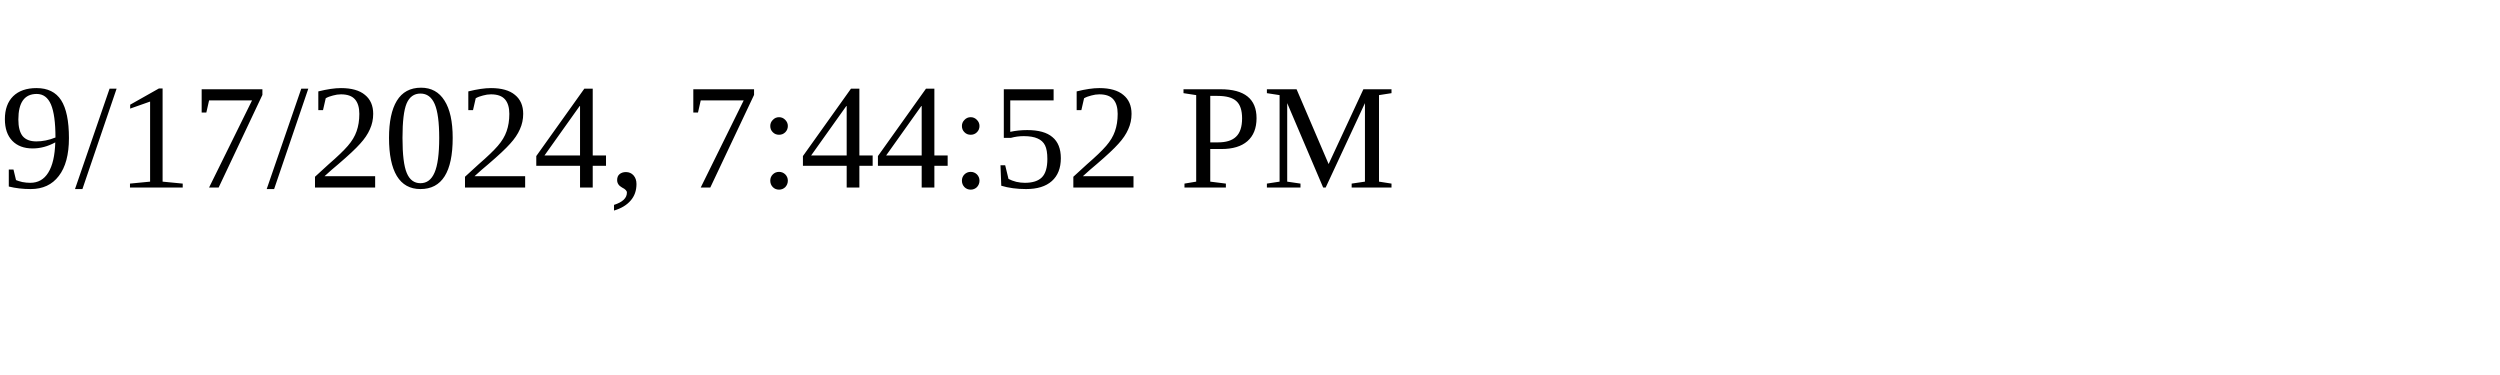
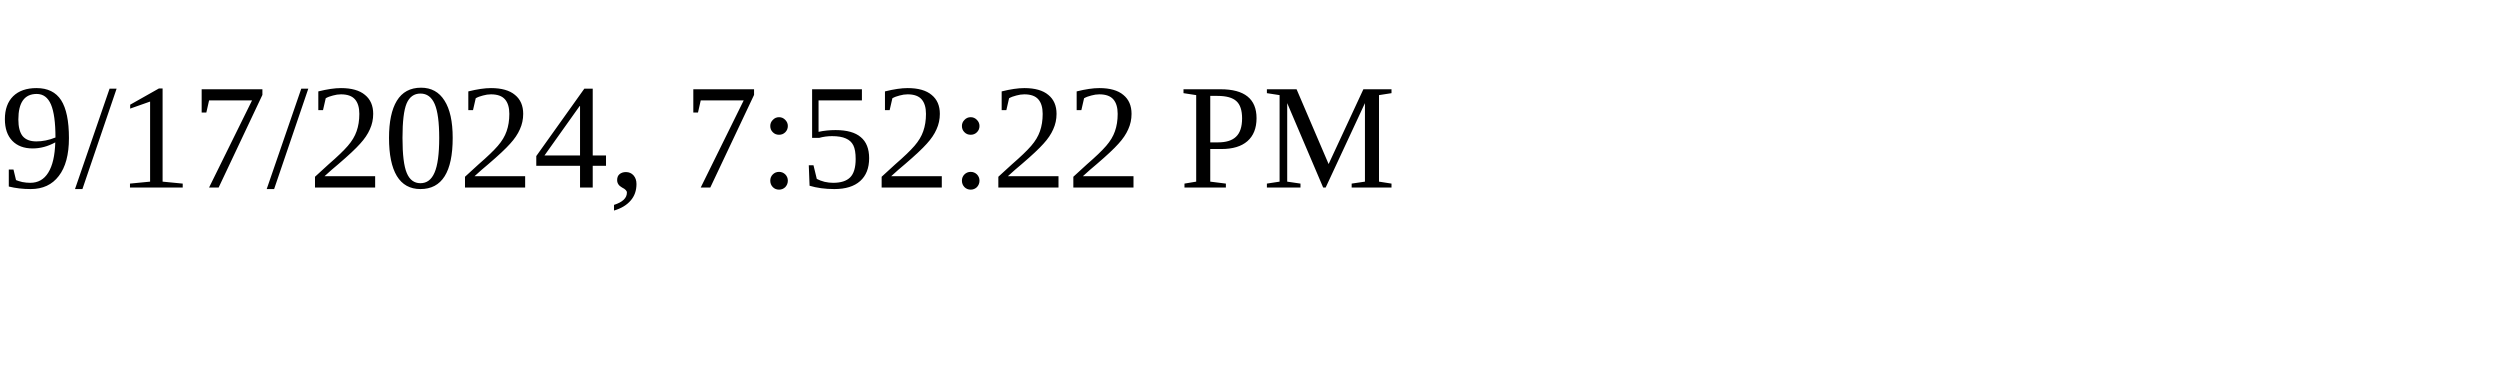
<svg xmlns="http://www.w3.org/2000/svg" height="30" width="200">
-   <text x="0" y="15">9/17/2024, 7:44:52 PM</text>
+   <text x="0" y="15">9/17/2024, 7:52:22 PM</text>
</svg>
